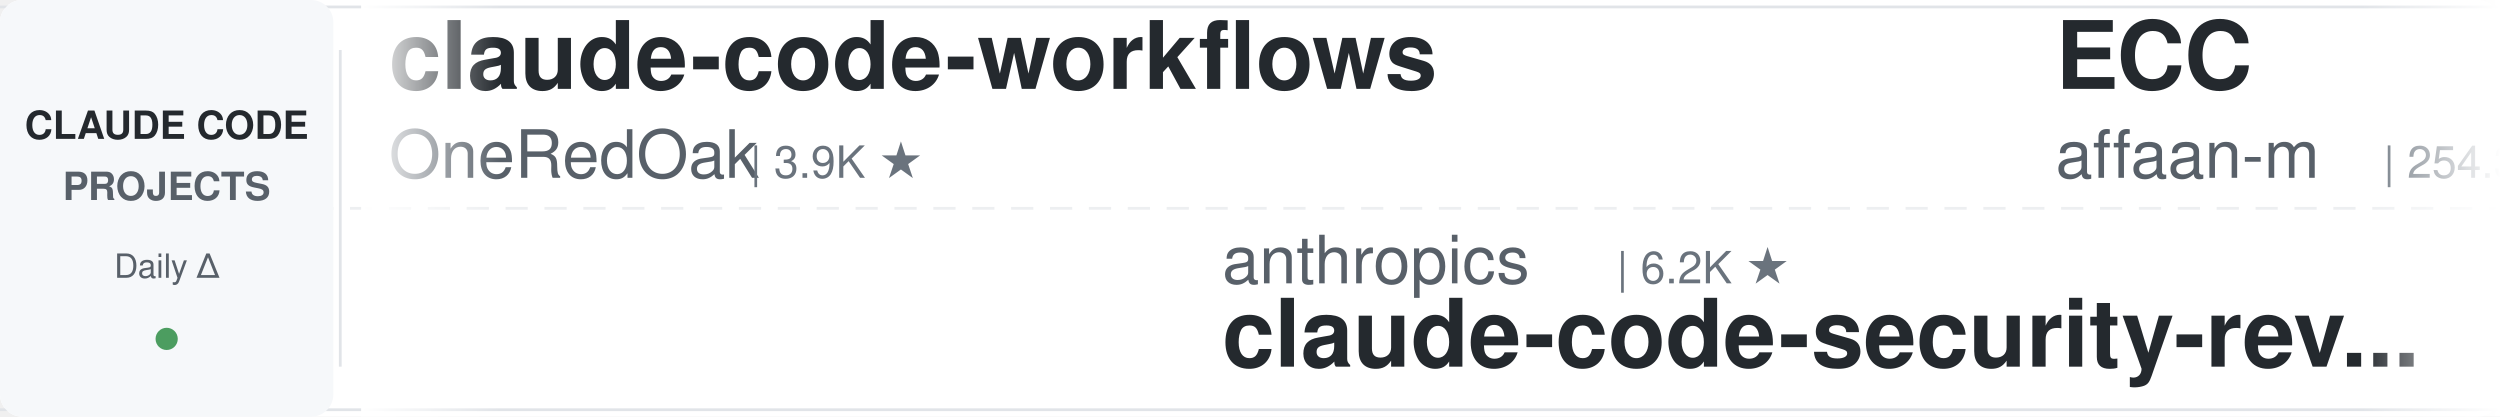
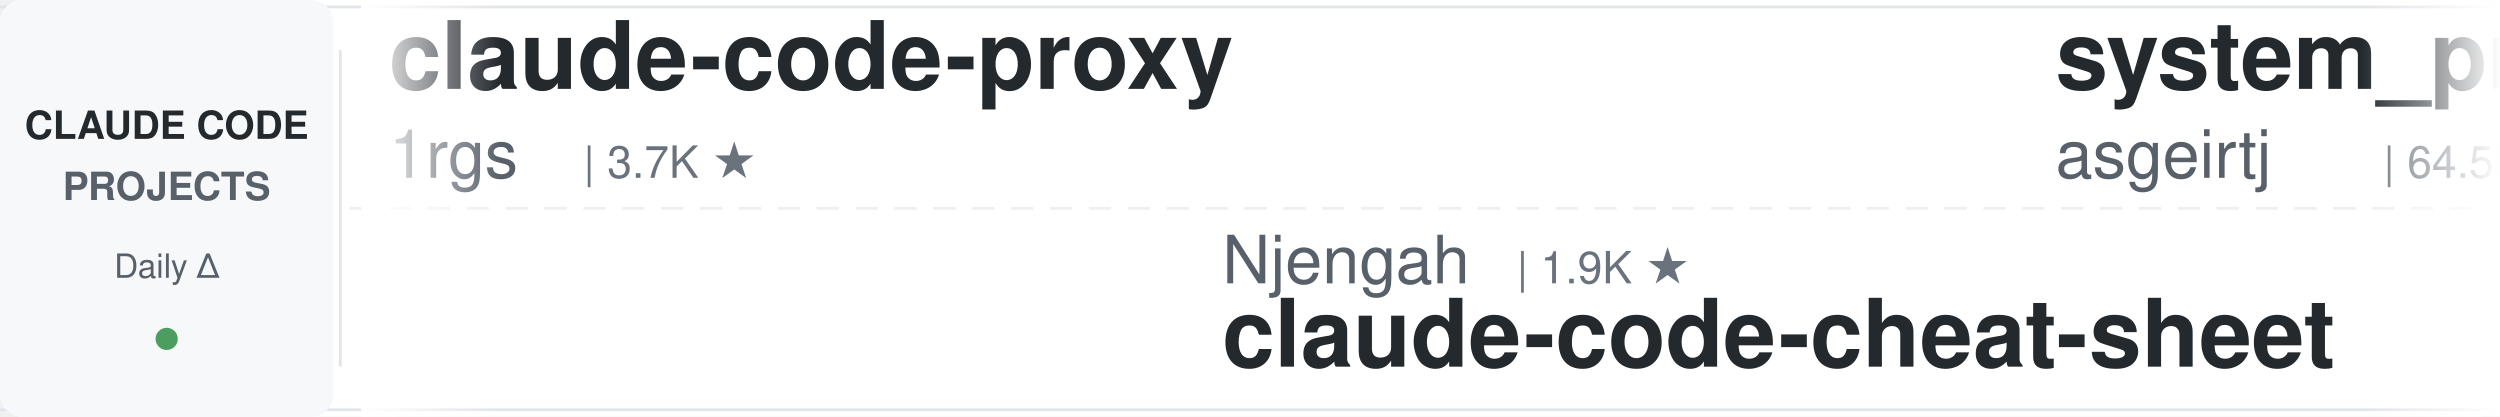
<svg xmlns="http://www.w3.org/2000/svg" width="900" height="150">
  <defs>
    <linearGradient id="leftFade" x1="0%" y1="0%" x2="100%" y2="0%">
      <stop offset="0%" style="stop-color:#ffffff;stop-opacity:1" />
      <stop offset="100%" style="stop-color:#ffffff;stop-opacity:0" />
    </linearGradient>
    <linearGradient id="rightFade" x1="0%" y1="0%" x2="100%" y2="0%">
      <stop offset="0%" style="stop-color:#ffffff;stop-opacity:0" />
      <stop offset="100%" style="stop-color:#ffffff;stop-opacity:1" />
    </linearGradient>
  </defs>
  <rect width="900" height="150" fill="#ffffff" rx="8" />
  <rect x="0" y="2" width="900" height="1" fill="#e1e4e8" />
  <rect x="0" y="147" width="900" height="1" fill="#e1e4e8" />
  <line x1="0" y1="75" x2="900" y2="75" stroke="#e1e4e8" stroke-width="1" stroke-dasharray="8 6" opacity="0.6" />
  <rect x="0" y="0" width="120" height="150" fill="#f6f8fa" rx="8" />
  <text x="60" y="50" font-family="-apple-system, BlinkMacSystemFont, 'Segoe UI', Helvetica, Arial, sans-serif" font-size="14" font-weight="600" fill="#24292e" text-anchor="middle">CLAUDE CODE</text>
  <text x="60" y="72" font-family="-apple-system, BlinkMacSystemFont, 'Segoe UI', Helvetica, Arial, sans-serif" font-size="14" font-weight="600" fill="#586069" text-anchor="middle">PROJECTS</text>
  <text x="60" y="100" font-family="-apple-system, BlinkMacSystemFont, 'Segoe UI', Helvetica, Arial, sans-serif" font-size="12" font-weight="500" fill="#586069" text-anchor="middle">Daily Δ</text>
  <circle cx="60" cy="122" r="4" fill="#22863a" opacity="0.8" />
  <rect x="122" y="18" width="1" height="114" fill="#e1e4e8" />
  <clipPath id="tickerClip">
    <rect x="130" y="0" width="770" height="150" />
  </clipPath>
  <g clip-path="url(#tickerClip)">
    <g id="tickerItems">
      <animateTransform attributeName="transform" attributeType="XML" type="translate" from="0 0" to="-3000 0" dur="54s" repeatCount="indefinite" />
      <g transform="translate(0, 0)">
-         <text x="140" y="32" font-family="-apple-system, BlinkMacSystemFont, 'Segoe UI', Helvetica, Arial, sans-serif" font-size="34" font-weight="600" fill="#24292e">claude-code-workflows</text>
-         <text x="140" y="64" font-family="-apple-system, BlinkMacSystemFont, 'Segoe UI', Helvetica, Arial, sans-serif" font-size="24" font-weight="400" fill="#586069">OneRedOak</text>
-         <text x="270" y="64" font-family="-apple-system, BlinkMacSystemFont, 'Segoe UI', Helvetica, Arial, sans-serif" font-size="16" font-weight="500" fill="#6a737d">| 3.9K ★</text>
+         <text x="140" y="32" font-family="-apple-system, BlinkMacSystemFont, 'Segoe UI', Helvetica, Arial, sans-serif" font-size="34" font-weight="600" fill="#24292e">claude-code-proxy</text>
+         <text x="140" y="64" font-family="-apple-system, BlinkMacSystemFont, 'Segoe UI', Helvetica, Arial, sans-serif" font-size="24" font-weight="400" fill="#586069">1rgs</text>
+         <text x="210" y="64" font-family="-apple-system, BlinkMacSystemFont, 'Segoe UI', Helvetica, Arial, sans-serif" font-size="16" font-weight="500" fill="#6a737d">| 3.7K ★</text>
      </g>
      <g transform="translate(300, 0)">
-         <text x="140" y="102" font-family="-apple-system, BlinkMacSystemFont, 'Segoe UI', Helvetica, Arial, sans-serif" font-size="24" font-weight="400" fill="#586069">anthropics</text>
-         <text x="282" y="102" font-family="-apple-system, BlinkMacSystemFont, 'Segoe UI', Helvetica, Arial, sans-serif" font-size="16" font-weight="500" fill="#6a737d">| 6.2K ★</text>
-         <text x="140" y="132" font-family="-apple-system, BlinkMacSystemFont, 'Segoe UI', Helvetica, Arial, sans-serif" font-size="34" font-weight="600" fill="#24292e">claude-code-security-rev...</text>
+         <text x="140" y="102" font-family="-apple-system, BlinkMacSystemFont, 'Segoe UI', Helvetica, Arial, sans-serif" font-size="24" font-weight="400" fill="#586069">Njengah</text>
+         <text x="246" y="102" font-family="-apple-system, BlinkMacSystemFont, 'Segoe UI', Helvetica, Arial, sans-serif" font-size="16" font-weight="500" fill="#6a737d">| 1.9K ★</text>
+         <text x="140" y="132" font-family="-apple-system, BlinkMacSystemFont, 'Segoe UI', Helvetica, Arial, sans-serif" font-size="34" font-weight="600" fill="#24292e">claude-code-cheat-sheet</text>
      </g>
      <g transform="translate(600, 0)">
-         <text x="140" y="32" font-family="-apple-system, BlinkMacSystemFont, 'Segoe UI', Helvetica, Arial, sans-serif" font-size="34" font-weight="600" fill="#24292e">ECC</text>
-         <text x="140" y="64" font-family="-apple-system, BlinkMacSystemFont, 'Segoe UI', Helvetica, Arial, sans-serif" font-size="24" font-weight="400" fill="#586069">affaan-m</text>
-         <text x="258" y="64" font-family="-apple-system, BlinkMacSystemFont, 'Segoe UI', Helvetica, Arial, sans-serif" font-size="16" font-weight="500" fill="#6a737d">| 254.3K ★</text>
+         <text x="140" y="32" font-family="-apple-system, BlinkMacSystemFont, 'Segoe UI', Helvetica, Arial, sans-serif" font-size="34" font-weight="600" fill="#24292e">system_prompts_leaks</text>
+         <text x="140" y="64" font-family="-apple-system, BlinkMacSystemFont, 'Segoe UI', Helvetica, Arial, sans-serif" font-size="24" font-weight="400" fill="#586069">asgeirtj</text>
+         <text x="258" y="64" font-family="-apple-system, BlinkMacSystemFont, 'Segoe UI', Helvetica, Arial, sans-serif" font-size="16" font-weight="500" fill="#6a737d">| 64.5K ★</text>
      </g>
      <g transform="translate(900, 0)">
-         <text x="140" y="102" font-family="-apple-system, BlinkMacSystemFont, 'Segoe UI', Helvetica, Arial, sans-serif" font-size="24" font-weight="400" fill="#586069">shanraisshan</text>
-         <text x="306" y="102" font-family="-apple-system, BlinkMacSystemFont, 'Segoe UI', Helvetica, Arial, sans-serif" font-size="16" font-weight="500" fill="#6a737d">| 65.8K ★</text>
-         <text x="140" y="132" font-family="-apple-system, BlinkMacSystemFont, 'Segoe UI', Helvetica, Arial, sans-serif" font-size="34" font-weight="600" fill="#24292e">claude-code-best-practic...</text>
+         <text x="140" y="102" font-family="-apple-system, BlinkMacSystemFont, 'Segoe UI', Helvetica, Arial, sans-serif" font-size="24" font-weight="400" fill="#586069">disler</text>
+         <text x="234" y="102" font-family="-apple-system, BlinkMacSystemFont, 'Segoe UI', Helvetica, Arial, sans-serif" font-size="16" font-weight="500" fill="#6a737d">| 1.7K ★</text>
+         <text x="140" y="132" font-family="-apple-system, BlinkMacSystemFont, 'Segoe UI', Helvetica, Arial, sans-serif" font-size="34" font-weight="600" fill="#24292e">pi-vs-claude-code</text>
      </g>
      <g transform="translate(1200, 0)">
-         <text x="140" y="32" font-family="-apple-system, BlinkMacSystemFont, 'Segoe UI', Helvetica, Arial, sans-serif" font-size="34" font-weight="600" fill="#24292e">everything-claude-code-z...</text>
-         <text x="140" y="64" font-family="-apple-system, BlinkMacSystemFont, 'Segoe UI', Helvetica, Arial, sans-serif" font-size="24" font-weight="400" fill="#586069">xu-xiang</text>
-         <text x="258" y="64" font-family="-apple-system, BlinkMacSystemFont, 'Segoe UI', Helvetica, Arial, sans-serif" font-size="16" font-weight="500" fill="#6a737d">| 1.9K ★</text>
+         <text x="140" y="32" font-family="-apple-system, BlinkMacSystemFont, 'Segoe UI', Helvetica, Arial, sans-serif" font-size="34" font-weight="600" fill="#24292e">Claude-Code-Game-Studios</text>
+         <text x="140" y="64" font-family="-apple-system, BlinkMacSystemFont, 'Segoe UI', Helvetica, Arial, sans-serif" font-size="24" font-weight="400" fill="#586069">Donchitos</text>
+         <text x="270" y="64" font-family="-apple-system, BlinkMacSystemFont, 'Segoe UI', Helvetica, Arial, sans-serif" font-size="16" font-weight="500" fill="#6a737d">| 24.9K ★</text>
      </g>
      <g transform="translate(1500, 0)">
-         <text x="140" y="102" font-family="-apple-system, BlinkMacSystemFont, 'Segoe UI', Helvetica, Arial, sans-serif" font-size="24" font-weight="400" fill="#586069">edmund-io</text>
-         <text x="270" y="102" font-family="-apple-system, BlinkMacSystemFont, 'Segoe UI', Helvetica, Arial, sans-serif" font-size="16" font-weight="500" fill="#6a737d">| 1.5K ★</text>
-         <text x="140" y="132" font-family="-apple-system, BlinkMacSystemFont, 'Segoe UI', Helvetica, Arial, sans-serif" font-size="34" font-weight="600" fill="#24292e">edmunds-claude-code</text>
+         <text x="140" y="102" font-family="-apple-system, BlinkMacSystemFont, 'Segoe UI', Helvetica, Arial, sans-serif" font-size="24" font-weight="400" fill="#586069">disler</text>
+         <text x="234" y="102" font-family="-apple-system, BlinkMacSystemFont, 'Segoe UI', Helvetica, Arial, sans-serif" font-size="16" font-weight="500" fill="#6a737d">| 3.9K ★</text>
+         <text x="140" y="132" font-family="-apple-system, BlinkMacSystemFont, 'Segoe UI', Helvetica, Arial, sans-serif" font-size="34" font-weight="600" fill="#24292e">claude-code-hooks-master...</text>
      </g>
      <g transform="translate(1800, 0)">
-         <text x="140" y="32" font-family="-apple-system, BlinkMacSystemFont, 'Segoe UI', Helvetica, Arial, sans-serif" font-size="34" font-weight="600" fill="#24292e">Open-ClaudeCode</text>
-         <text x="140" y="64" font-family="-apple-system, BlinkMacSystemFont, 'Segoe UI', Helvetica, Arial, sans-serif" font-size="24" font-weight="400" fill="#586069">LING71671</text>
-         <text x="270" y="64" font-family="-apple-system, BlinkMacSystemFont, 'Segoe UI', Helvetica, Arial, sans-serif" font-size="16" font-weight="500" fill="#6a737d">| 948 ★</text>
+         <text x="140" y="32" font-family="-apple-system, BlinkMacSystemFont, 'Segoe UI', Helvetica, Arial, sans-serif" font-size="34" font-weight="600" fill="#24292e">claude-code-analysis</text>
+         <text x="140" y="64" font-family="-apple-system, BlinkMacSystemFont, 'Segoe UI', Helvetica, Arial, sans-serif" font-size="24" font-weight="400" fill="#586069">liuup</text>
+         <text x="222" y="64" font-family="-apple-system, BlinkMacSystemFont, 'Segoe UI', Helvetica, Arial, sans-serif" font-size="16" font-weight="500" fill="#6a737d">| 3.9K ★</text>
      </g>
      <g transform="translate(2100, 0)">
-         <text x="140" y="102" font-family="-apple-system, BlinkMacSystemFont, 'Segoe UI', Helvetica, Arial, sans-serif" font-size="24" font-weight="400" fill="#586069">WorldFlowAI</text>
-         <text x="294" y="102" font-family="-apple-system, BlinkMacSystemFont, 'Segoe UI', Helvetica, Arial, sans-serif" font-size="16" font-weight="500" fill="#6a737d">| 2.7K ★</text>
-         <text x="140" y="132" font-family="-apple-system, BlinkMacSystemFont, 'Segoe UI', Helvetica, Arial, sans-serif" font-size="34" font-weight="600" fill="#24292e">everything-claude-code</text>
+         <text x="140" y="102" font-family="-apple-system, BlinkMacSystemFont, 'Segoe UI', Helvetica, Arial, sans-serif" font-size="24" font-weight="400" fill="#586069">digitalsamba</text>
+         <text x="306" y="102" font-family="-apple-system, BlinkMacSystemFont, 'Segoe UI', Helvetica, Arial, sans-serif" font-size="16" font-weight="500" fill="#6a737d">| 2.1K ★</text>
+         <text x="140" y="132" font-family="-apple-system, BlinkMacSystemFont, 'Segoe UI', Helvetica, Arial, sans-serif" font-size="34" font-weight="600" fill="#24292e">claude-code-video-toolki...</text>
      </g>
      <g transform="translate(2400, 0)">
-         <text x="140" y="32" font-family="-apple-system, BlinkMacSystemFont, 'Segoe UI', Helvetica, Arial, sans-serif" font-size="34" font-weight="600" fill="#24292e">claude-code-guide</text>
-         <text x="140" y="64" font-family="-apple-system, BlinkMacSystemFont, 'Segoe UI', Helvetica, Arial, sans-serif" font-size="24" font-weight="400" fill="#586069">zebbern</text>
-         <text x="246" y="64" font-family="-apple-system, BlinkMacSystemFont, 'Segoe UI', Helvetica, Arial, sans-serif" font-size="16" font-weight="500" fill="#6a737d">| 4.6K ★</text>
+         <text x="140" y="32" font-family="-apple-system, BlinkMacSystemFont, 'Segoe UI', Helvetica, Arial, sans-serif" font-size="34" font-weight="600" fill="#24292e">claude-code-from-scratch</text>
+         <text x="140" y="64" font-family="-apple-system, BlinkMacSystemFont, 'Segoe UI', Helvetica, Arial, sans-serif" font-size="24" font-weight="400" fill="#586069">Windy3f3f3f3f</text>
+         <text x="318" y="64" font-family="-apple-system, BlinkMacSystemFont, 'Segoe UI', Helvetica, Arial, sans-serif" font-size="16" font-weight="500" fill="#6a737d">| 2.7K ★</text>
      </g>
      <g transform="translate(2700, 0)">
-         <text x="140" y="102" font-family="-apple-system, BlinkMacSystemFont, 'Segoe UI', Helvetica, Arial, sans-serif" font-size="24" font-weight="400" fill="#586069">musistudio</text>
-         <text x="282" y="102" font-family="-apple-system, BlinkMacSystemFont, 'Segoe UI', Helvetica, Arial, sans-serif" font-size="16" font-weight="500" fill="#6a737d">| 37.1K ★</text>
-         <text x="140" y="132" font-family="-apple-system, BlinkMacSystemFont, 'Segoe UI', Helvetica, Arial, sans-serif" font-size="34" font-weight="600" fill="#24292e">claude-code-router</text>
+         <text x="140" y="102" font-family="-apple-system, BlinkMacSystemFont, 'Segoe UI', Helvetica, Arial, sans-serif" font-size="24" font-weight="400" fill="#586069">LING71671</text>
+         <text x="270" y="102" font-family="-apple-system, BlinkMacSystemFont, 'Segoe UI', Helvetica, Arial, sans-serif" font-size="16" font-weight="500" fill="#6a737d">| 948 ★</text>
+         <text x="140" y="132" font-family="-apple-system, BlinkMacSystemFont, 'Segoe UI', Helvetica, Arial, sans-serif" font-size="34" font-weight="600" fill="#24292e">Open-ClaudeCode</text>
      </g>
      <g transform="translate(3000, 0)">
-         <text x="140" y="32" font-family="-apple-system, BlinkMacSystemFont, 'Segoe UI', Helvetica, Arial, sans-serif" font-size="34" font-weight="600" fill="#24292e">claude-code-workflows</text>
-         <text x="140" y="64" font-family="-apple-system, BlinkMacSystemFont, 'Segoe UI', Helvetica, Arial, sans-serif" font-size="24" font-weight="400" fill="#586069">OneRedOak</text>
-         <text x="270" y="64" font-family="-apple-system, BlinkMacSystemFont, 'Segoe UI', Helvetica, Arial, sans-serif" font-size="16" font-weight="500" fill="#6a737d">| 3.9K ★</text>
+         <text x="140" y="32" font-family="-apple-system, BlinkMacSystemFont, 'Segoe UI', Helvetica, Arial, sans-serif" font-size="34" font-weight="600" fill="#24292e">claude-code-proxy</text>
+         <text x="140" y="64" font-family="-apple-system, BlinkMacSystemFont, 'Segoe UI', Helvetica, Arial, sans-serif" font-size="24" font-weight="400" fill="#586069">1rgs</text>
+         <text x="210" y="64" font-family="-apple-system, BlinkMacSystemFont, 'Segoe UI', Helvetica, Arial, sans-serif" font-size="16" font-weight="500" fill="#6a737d">| 3.7K ★</text>
      </g>
      <g transform="translate(3300, 0)">
-         <text x="140" y="102" font-family="-apple-system, BlinkMacSystemFont, 'Segoe UI', Helvetica, Arial, sans-serif" font-size="24" font-weight="400" fill="#586069">anthropics</text>
-         <text x="282" y="102" font-family="-apple-system, BlinkMacSystemFont, 'Segoe UI', Helvetica, Arial, sans-serif" font-size="16" font-weight="500" fill="#6a737d">| 6.2K ★</text>
-         <text x="140" y="132" font-family="-apple-system, BlinkMacSystemFont, 'Segoe UI', Helvetica, Arial, sans-serif" font-size="34" font-weight="600" fill="#24292e">claude-code-security-rev...</text>
+         <text x="140" y="102" font-family="-apple-system, BlinkMacSystemFont, 'Segoe UI', Helvetica, Arial, sans-serif" font-size="24" font-weight="400" fill="#586069">Njengah</text>
+         <text x="246" y="102" font-family="-apple-system, BlinkMacSystemFont, 'Segoe UI', Helvetica, Arial, sans-serif" font-size="16" font-weight="500" fill="#6a737d">| 1.9K ★</text>
+         <text x="140" y="132" font-family="-apple-system, BlinkMacSystemFont, 'Segoe UI', Helvetica, Arial, sans-serif" font-size="34" font-weight="600" fill="#24292e">claude-code-cheat-sheet</text>
      </g>
      <g transform="translate(3600, 0)">
-         <text x="140" y="32" font-family="-apple-system, BlinkMacSystemFont, 'Segoe UI', Helvetica, Arial, sans-serif" font-size="34" font-weight="600" fill="#24292e">ECC</text>
-         <text x="140" y="64" font-family="-apple-system, BlinkMacSystemFont, 'Segoe UI', Helvetica, Arial, sans-serif" font-size="24" font-weight="400" fill="#586069">affaan-m</text>
-         <text x="258" y="64" font-family="-apple-system, BlinkMacSystemFont, 'Segoe UI', Helvetica, Arial, sans-serif" font-size="16" font-weight="500" fill="#6a737d">| 254.3K ★</text>
+         <text x="140" y="32" font-family="-apple-system, BlinkMacSystemFont, 'Segoe UI', Helvetica, Arial, sans-serif" font-size="34" font-weight="600" fill="#24292e">system_prompts_leaks</text>
+         <text x="140" y="64" font-family="-apple-system, BlinkMacSystemFont, 'Segoe UI', Helvetica, Arial, sans-serif" font-size="24" font-weight="400" fill="#586069">asgeirtj</text>
+         <text x="258" y="64" font-family="-apple-system, BlinkMacSystemFont, 'Segoe UI', Helvetica, Arial, sans-serif" font-size="16" font-weight="500" fill="#6a737d">| 64.5K ★</text>
      </g>
      <g transform="translate(3900, 0)">
-         <text x="140" y="102" font-family="-apple-system, BlinkMacSystemFont, 'Segoe UI', Helvetica, Arial, sans-serif" font-size="24" font-weight="400" fill="#586069">shanraisshan</text>
-         <text x="306" y="102" font-family="-apple-system, BlinkMacSystemFont, 'Segoe UI', Helvetica, Arial, sans-serif" font-size="16" font-weight="500" fill="#6a737d">| 65.8K ★</text>
-         <text x="140" y="132" font-family="-apple-system, BlinkMacSystemFont, 'Segoe UI', Helvetica, Arial, sans-serif" font-size="34" font-weight="600" fill="#24292e">claude-code-best-practic...</text>
+         <text x="140" y="102" font-family="-apple-system, BlinkMacSystemFont, 'Segoe UI', Helvetica, Arial, sans-serif" font-size="24" font-weight="400" fill="#586069">disler</text>
+         <text x="234" y="102" font-family="-apple-system, BlinkMacSystemFont, 'Segoe UI', Helvetica, Arial, sans-serif" font-size="16" font-weight="500" fill="#6a737d">| 1.7K ★</text>
+         <text x="140" y="132" font-family="-apple-system, BlinkMacSystemFont, 'Segoe UI', Helvetica, Arial, sans-serif" font-size="34" font-weight="600" fill="#24292e">pi-vs-claude-code</text>
      </g>
    </g>
  </g>
  <rect x="130" y="0" width="50" height="150" fill="url(#leftFade)" />
  <rect x="850" y="0" width="50" height="150" fill="url(#rightFade)" />
</svg>
